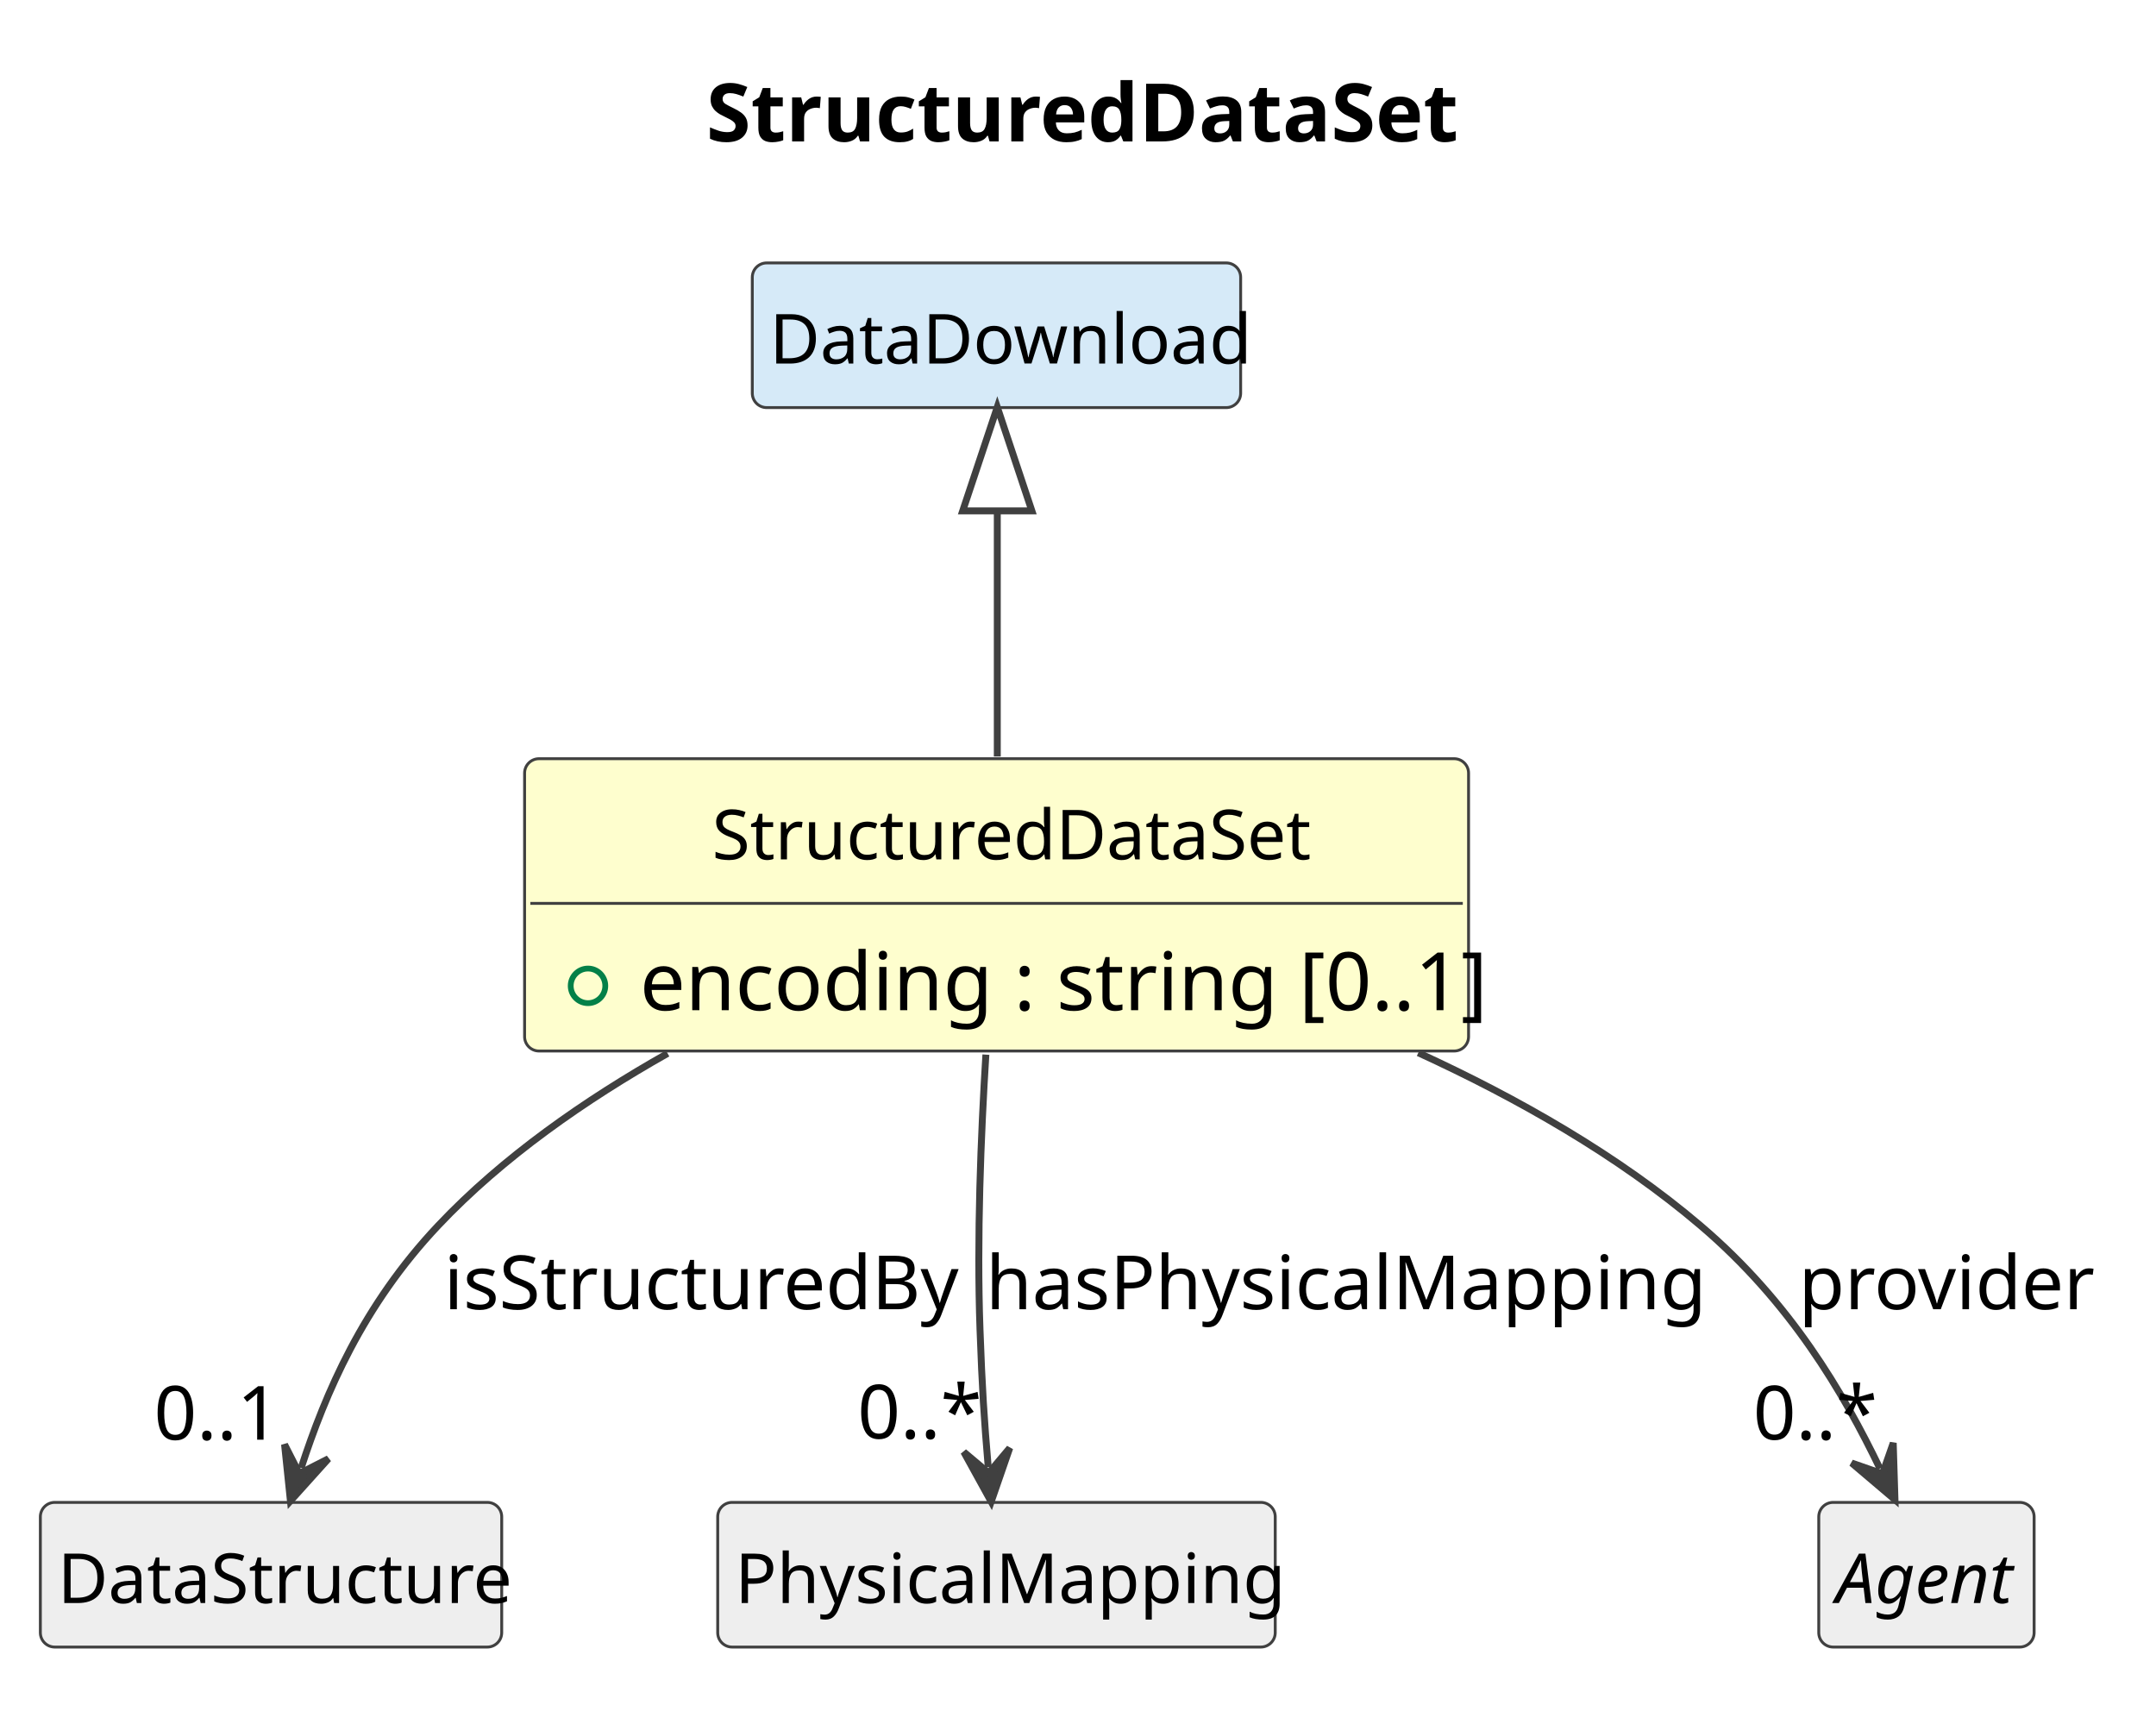
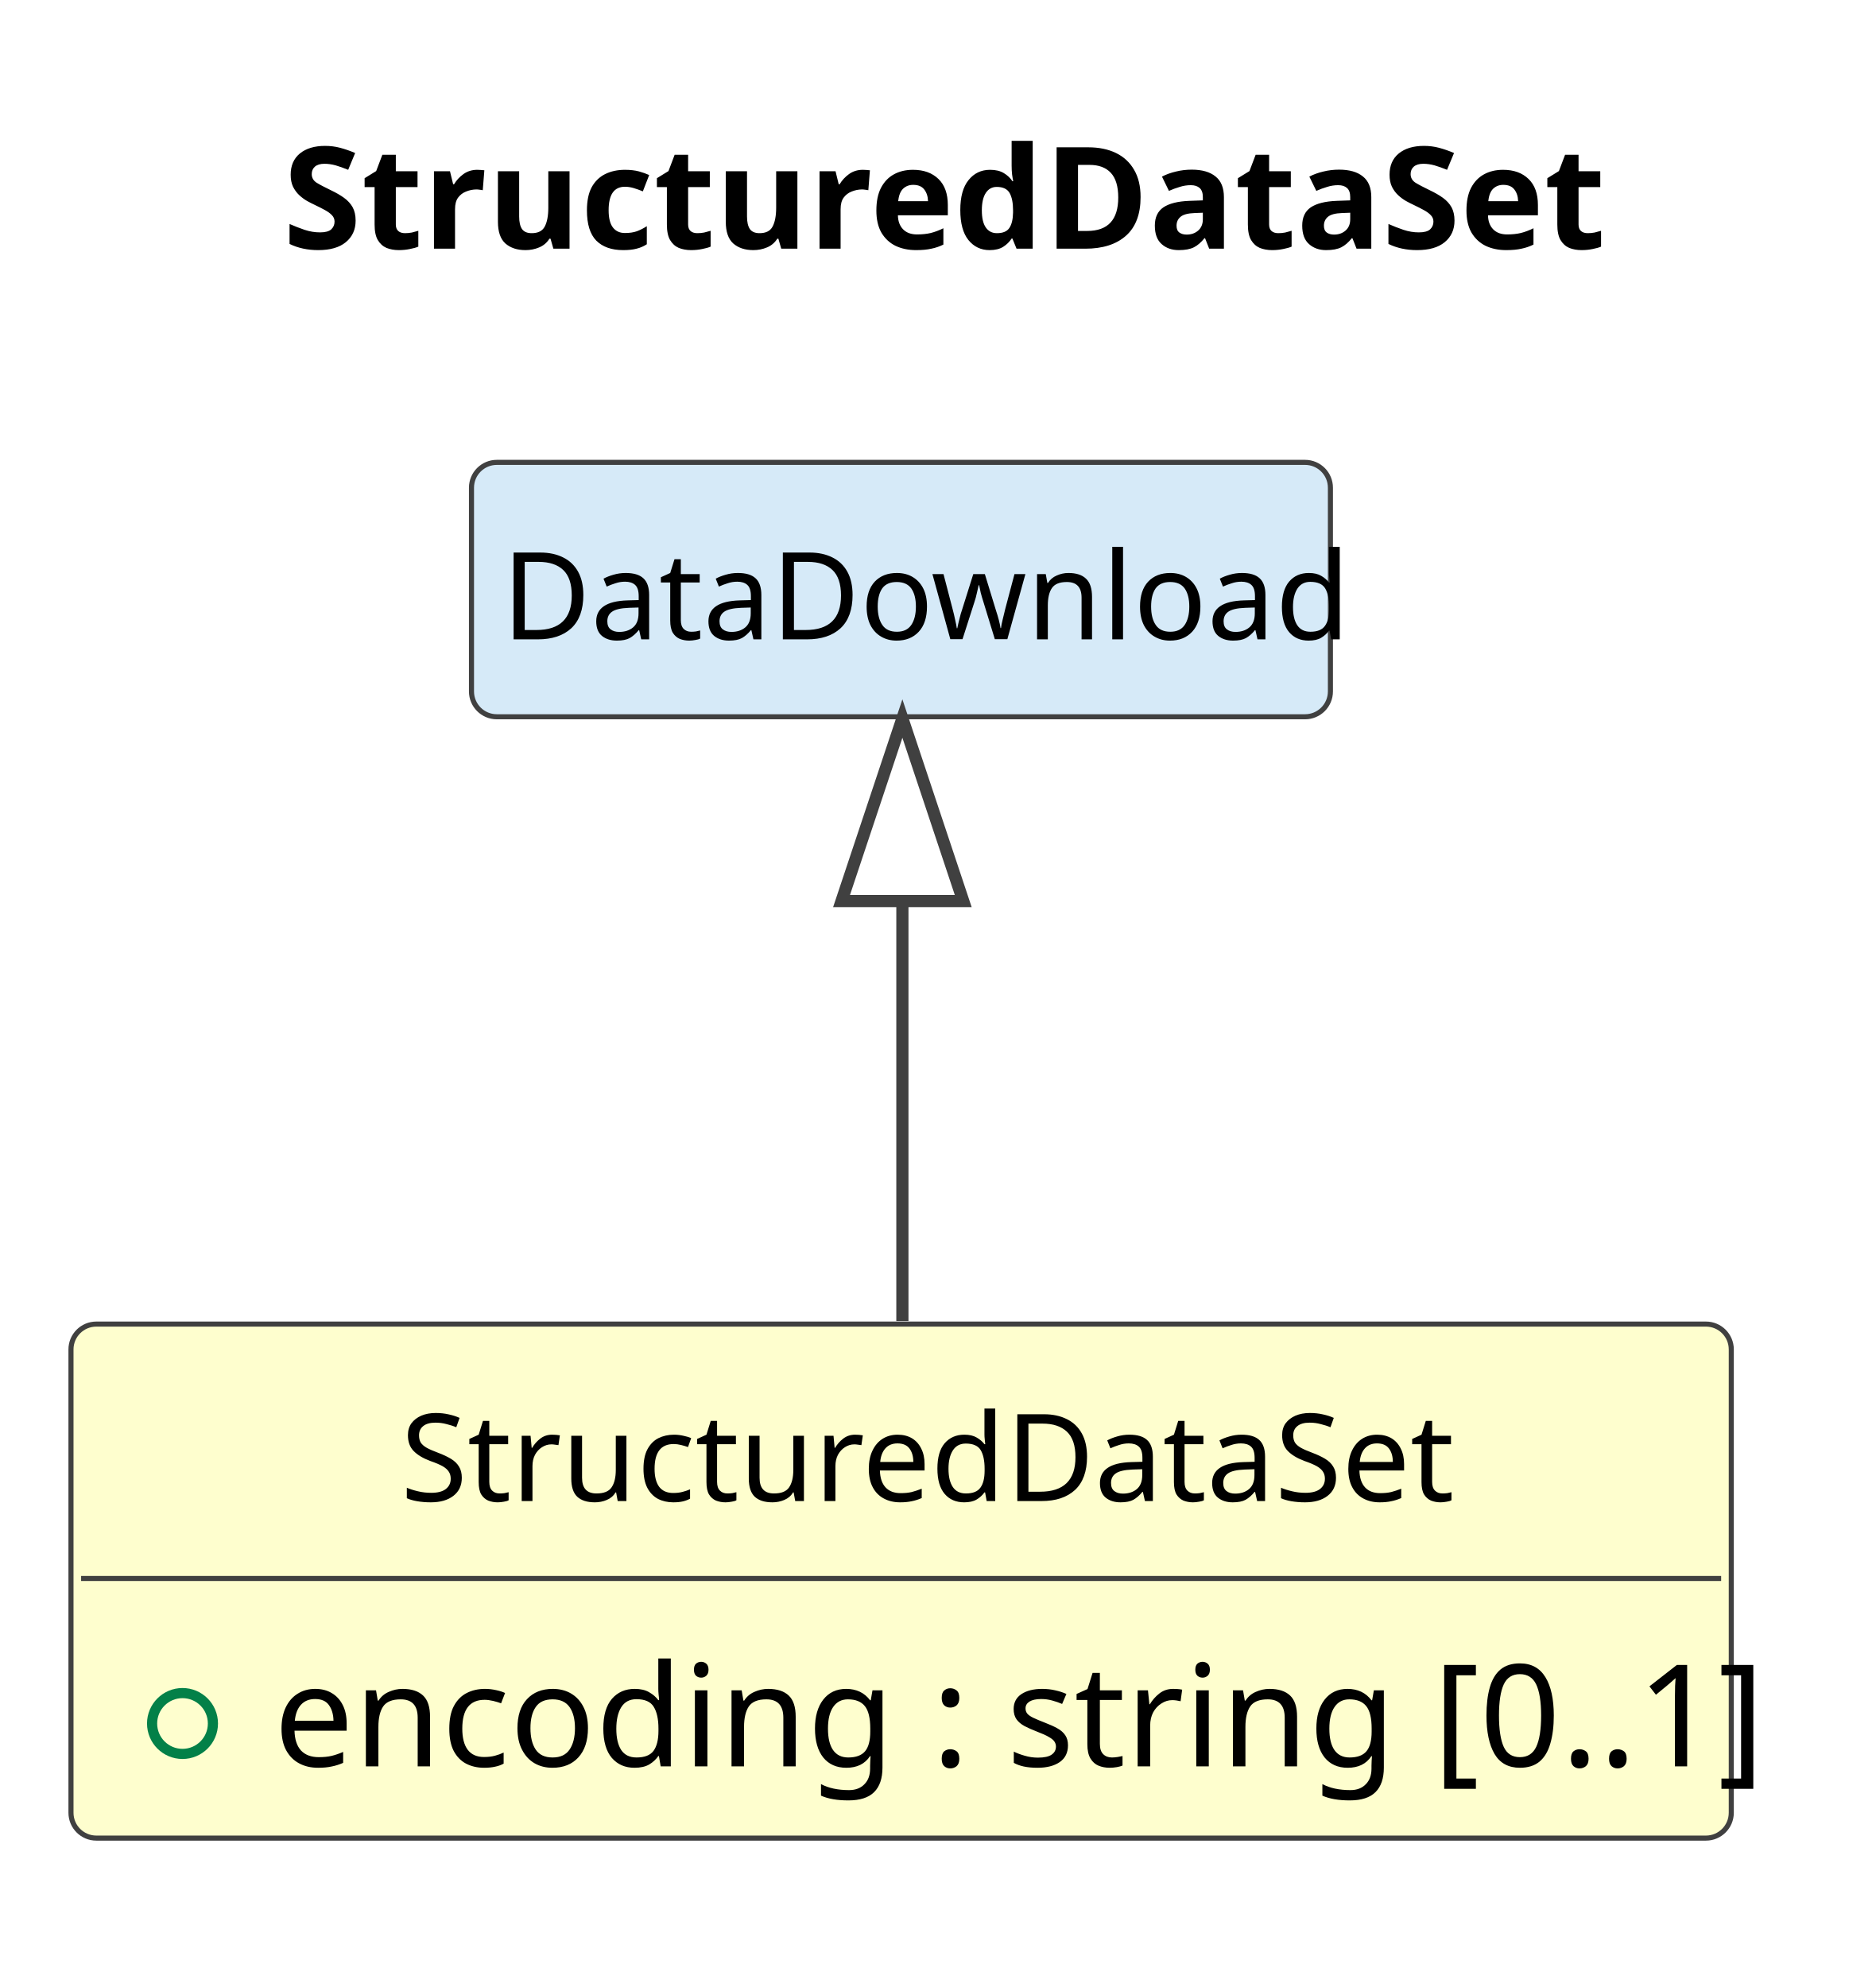
- <svg xmlns="http://www.w3.org/2000/svg" contentStyleType="text/css" data-diagram-type="CLASS" height="299px" preserveAspectRatio="none" style="width:374px;height:299px;background:#FFFFFF;" version="1.1" viewBox="0 0 374 299" width="374px" zoomAndPan="magnify">
+ <svg xmlns="http://www.w3.org/2000/svg" contentStyleType="text/css" data-diagram-type="CLASS" height="196px" preserveAspectRatio="none" style="width:185px;height:196px;background:#FFFFFF;" version="1.1" viewBox="0 0 185 196" width="185px" zoomAndPan="magnify">
  <defs />
  <g>
    <g class="title" data-source-line="1">
-       <text fill="#000000" font-family="sans-serif" font-size="14" font-weight="700" lengthAdjust="spacing" textLength="122.917" x="122.525" y="24.533">StructuredDataSet</text>
+       <text fill="#000000" font-family="sans-serif" font-size="14" font-weight="700" lengthAdjust="spacing" textLength="122.917" x="27.917" y="24.533">StructuredDataSet</text>
    </g>
    <g class="entity" data-qualified-name="StructuredDataSet" data-source-line="12" id="ent0002">
-       <rect fill="#FEFECE" height="50.703" rx="2.5" ry="2.5" style="stroke:#404040;stroke-width:0.5;" width="163.751" x="91" y="131.609" />
-       <text fill="#000000" font-family="sans-serif" font-size="12" lengthAdjust="spacing" textLength="98.719" x="123.516" y="149.066">StructuredDataSet</text>
-       <line style="stroke:#404040;stroke-width:0.5;" x1="92" x2="253.751" y1="156.703" y2="156.703" />
+       <rect fill="#FEFECE" height="50.703" rx="2.5" ry="2.5" style="stroke:#404040;stroke-width:0.5;" width="163.751" x="7" y="130.609" />
+       <text fill="#000000" font-family="sans-serif" font-size="12" lengthAdjust="spacing" textLength="98.719" x="39.516" y="148.066">StructuredDataSet</text>
+       <line style="stroke:#404040;stroke-width:0.5;" x1="8" x2="169.751" y1="155.703" y2="155.703" />
      <g data-visibility-modifier="PUBLIC_FIELD">
-         <ellipse cx="102" cy="171.008" fill="none" rx="3" ry="3" style="stroke:#038048;stroke-width:1;" />
+         <ellipse cx="18" cy="170.008" fill="none" rx="3" ry="3" style="stroke:#038048;stroke-width:1;" />
      </g>
-       <text fill="#000000" font-family="sans-serif" font-size="14" lengthAdjust="spacing" textLength="137.751" x="111" y="175.236">encoding : string [0..1]</text>
+       <text fill="#000000" font-family="sans-serif" font-size="14" lengthAdjust="spacing" textLength="137.751" x="27" y="174.236">encoding : string [0..1]</text>
    </g>
    <g class="entity" data-qualified-name="DataDownload" data-source-line="15" id="ent0003">
-       <rect fill="#D6EAF8" height="25.094" rx="2.5" ry="2.5" style="stroke:#404040;stroke-width:0.5;" width="84.715" x="130.5" y="45.609" />
-       <text fill="#000000" font-family="sans-serif" font-size="12" lengthAdjust="spacing" textLength="78.715" x="133.5" y="63.066">DataDownload</text>
-     </g>
-     <g class="entity" data-qualified-name="DataStructure" data-source-line="17" id="ent0005">
-       <rect fill="#EEEEEE" height="25.094" rx="2.5" ry="2.5" style="stroke:#404040;stroke-width:0.5;" width="80.033" x="7" y="260.609" />
-       <text fill="#000000" font-family="sans-serif" font-size="12" lengthAdjust="spacing" textLength="74.033" x="10" y="278.066">DataStructure</text>
-     </g>
-     <g class="entity" data-qualified-name="PhysicalMapping" data-source-line="19" id="ent0007">
-       <rect fill="#EEEEEE" height="25.094" rx="2.5" ry="2.5" style="stroke:#404040;stroke-width:0.5;" width="96.715" x="124.5" y="260.609" />
-       <text fill="#000000" font-family="sans-serif" font-size="12" lengthAdjust="spacing" textLength="90.715" x="127.5" y="278.066">PhysicalMapping</text>
-     </g>
-     <g class="entity" data-qualified-name="Agent" data-source-line="21" id="ent0009">
-       <rect fill="#EEEEEE" height="25.094" rx="2.5" ry="2.5" style="stroke:#404040;stroke-width:0.5;" width="37.359" x="315.5" y="260.609" />
-       <text fill="#000000" font-family="sans-serif" font-size="12" font-style="italic" lengthAdjust="spacing" textLength="31.359" x="318.5" y="278.066">Agent</text>
+       <rect fill="#D6EAF8" height="25.094" rx="2.5" ry="2.5" style="stroke:#404040;stroke-width:0.5;" width="84.715" x="46.5" y="45.609" />
+       <text fill="#000000" font-family="sans-serif" font-size="12" lengthAdjust="spacing" textLength="78.715" x="49.5" y="63.066">DataDownload</text>
    </g>
    <g class="link" data-entity-1="ent0003" data-entity-2="ent0002" data-link-type="extension" data-source-line="16" id="lnk4">
-       <path codeLine="16" d="M173,88.619 C173,103.469 173,111.729 173,131.229" fill="none" id="DataDownload-backto-StructuredDataSet" style="stroke:#404040;stroke-width:1.2;" />
-       <polygon fill="none" points="173,70.619,167,88.619,179,88.619,173,70.619" style="stroke:#404040;stroke-width:1.2;" />
-     </g>
-     <g class="link" data-entity-1="ent0002" data-entity-2="ent0005" data-link-type="dependency" data-source-line="18" id="lnk6">
-       <path codeLine="18" d="M115.81,182.729 C101.57,190.759 87.2,200.739 76,212.609 C62.91,226.489 56.456,241.684 52.236,254.654" fill="none" id="StructuredDataSet-to-DataStructure" style="stroke:#404040;stroke-width:1.2;" />
-       <polygon fill="#404040" points="50.38,260.359,56.968,253.039,51.927,255.605,49.361,250.563,50.38,260.359" style="stroke:#404040;stroke-width:1.2;" />
-       <text fill="#000000" font-family="sans-serif" font-size="13" lengthAdjust="spacing" textLength="84.532" x="77" y="227.105">isStructuredBy</text>
-       <text fill="#000000" font-family="sans-serif" font-size="13" lengthAdjust="spacing" textLength="21.684" x="26.704" y="249.735">0..1</text>
-     </g>
-     <g class="link" data-entity-1="ent0002" data-entity-2="ent0007" data-link-type="dependency" data-source-line="20" id="lnk8">
-       <path codeLine="20" d="M171.02,182.939 C170.15,196.939 169.43,214.749 170,230.609 C170.36,240.719 170.719,246.201 171.429,254.511" fill="none" id="StructuredDataSet-to-PhysicalMapping" style="stroke:#404040;stroke-width:1.2;" />
-       <polygon fill="#404040" points="171.94,260.489,175.159,251.181,171.514,255.507,167.188,251.863,171.94,260.489" style="stroke:#404040;stroke-width:1.2;" />
-       <text fill="#000000" font-family="sans-serif" font-size="13" lengthAdjust="spacing" textLength="119.234" x="171" y="227.105">hasPhysicalMapping</text>
-       <text fill="#000000" font-family="sans-serif" font-size="13" lengthAdjust="spacing" textLength="19.513" x="148.749" y="249.532">0..*</text>
-     </g>
-     <g class="link" data-entity-1="ent0002" data-entity-2="ent0009" data-link-type="dependency" data-source-line="22" id="lnk10">
-       <path codeLine="22" d="M246.03,182.619 C263.23,190.499 280.69,200.429 295,212.609 C310.61,225.899 319.766,241.564 326.116,254.744" fill="none" id="StructuredDataSet-to-Agent" style="stroke:#404040;stroke-width:1.2;" />
-       <polygon fill="#404040" points="328.72,260.149,328.417,250.305,326.55,255.645,321.21,253.778,328.72,260.149" style="stroke:#404040;stroke-width:1.2;" />
-       <text fill="#000000" font-family="sans-serif" font-size="13" lengthAdjust="spacing" textLength="46.966" x="312" y="227.105">provider</text>
-       <text fill="#000000" font-family="sans-serif" font-size="13" lengthAdjust="spacing" textLength="19.513" x="304.114" y="249.703">0..*</text>
+       <path codeLine="16" d="M89,88.879 C89,103.599 89,111.189 89,130.309" fill="none" id="DataDownload-backto-StructuredDataSet" style="stroke:#404040;stroke-width:1.2;" />
+       <polygon fill="none" points="89,70.879,83,88.879,95,88.879,89,70.879" style="stroke:#404040;stroke-width:1.2;" />
    </g>
  </g>
</svg>
